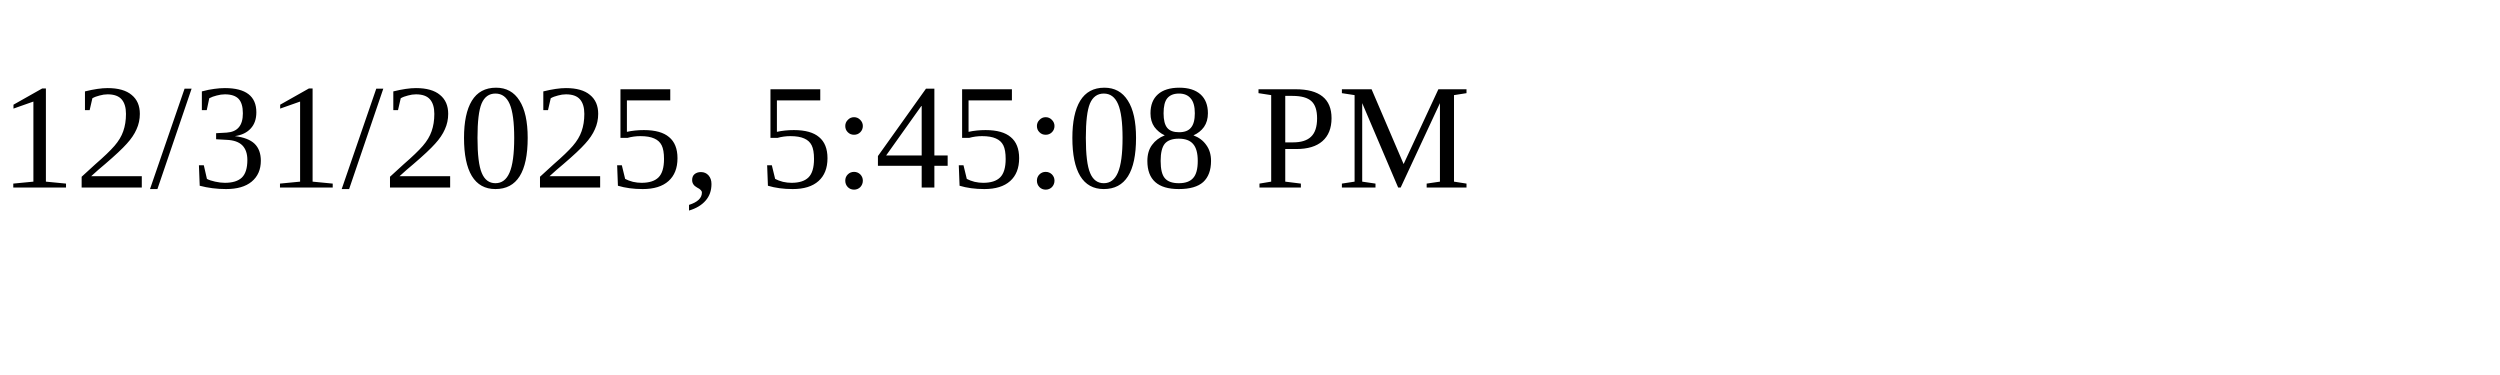
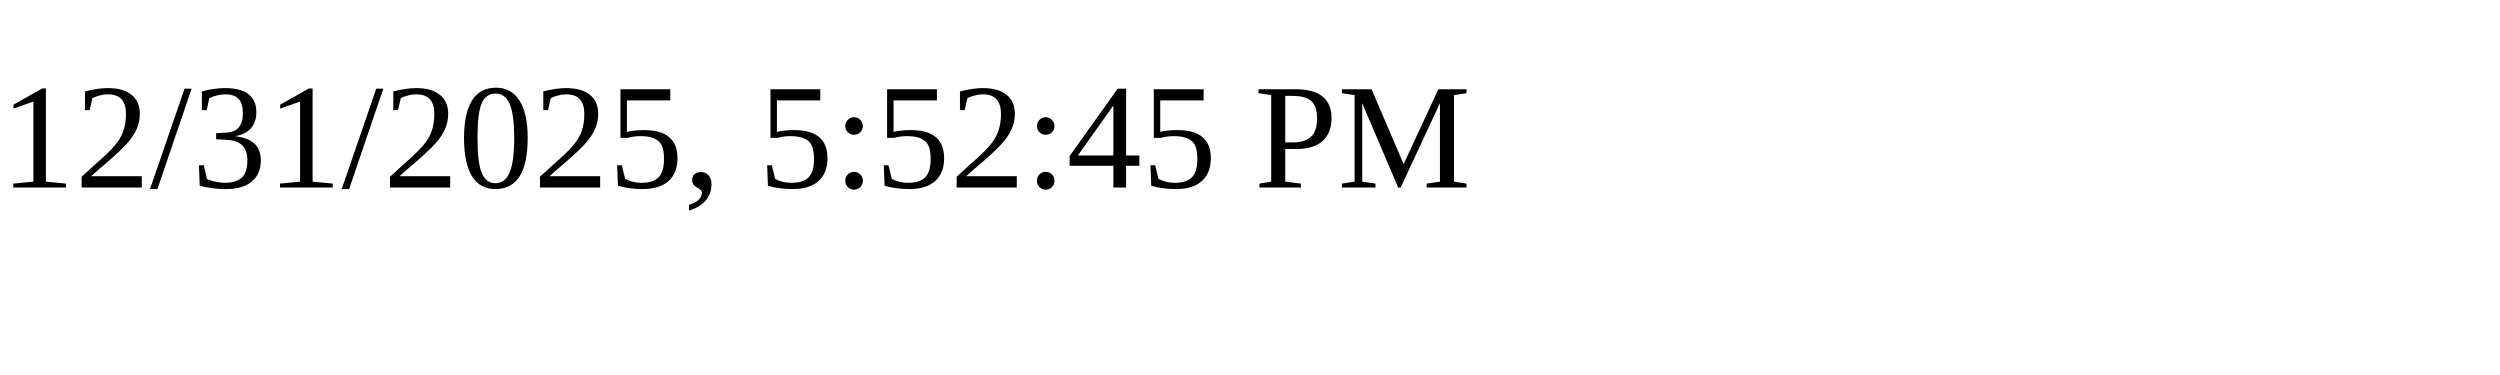
<svg xmlns="http://www.w3.org/2000/svg" height="30" width="200">
-   <text x="0" y="15">12/31/2025, 5:45:08 PM</text>
+   <text x="0" y="15">12/31/2025, 5:52:45 PM</text>
</svg>
